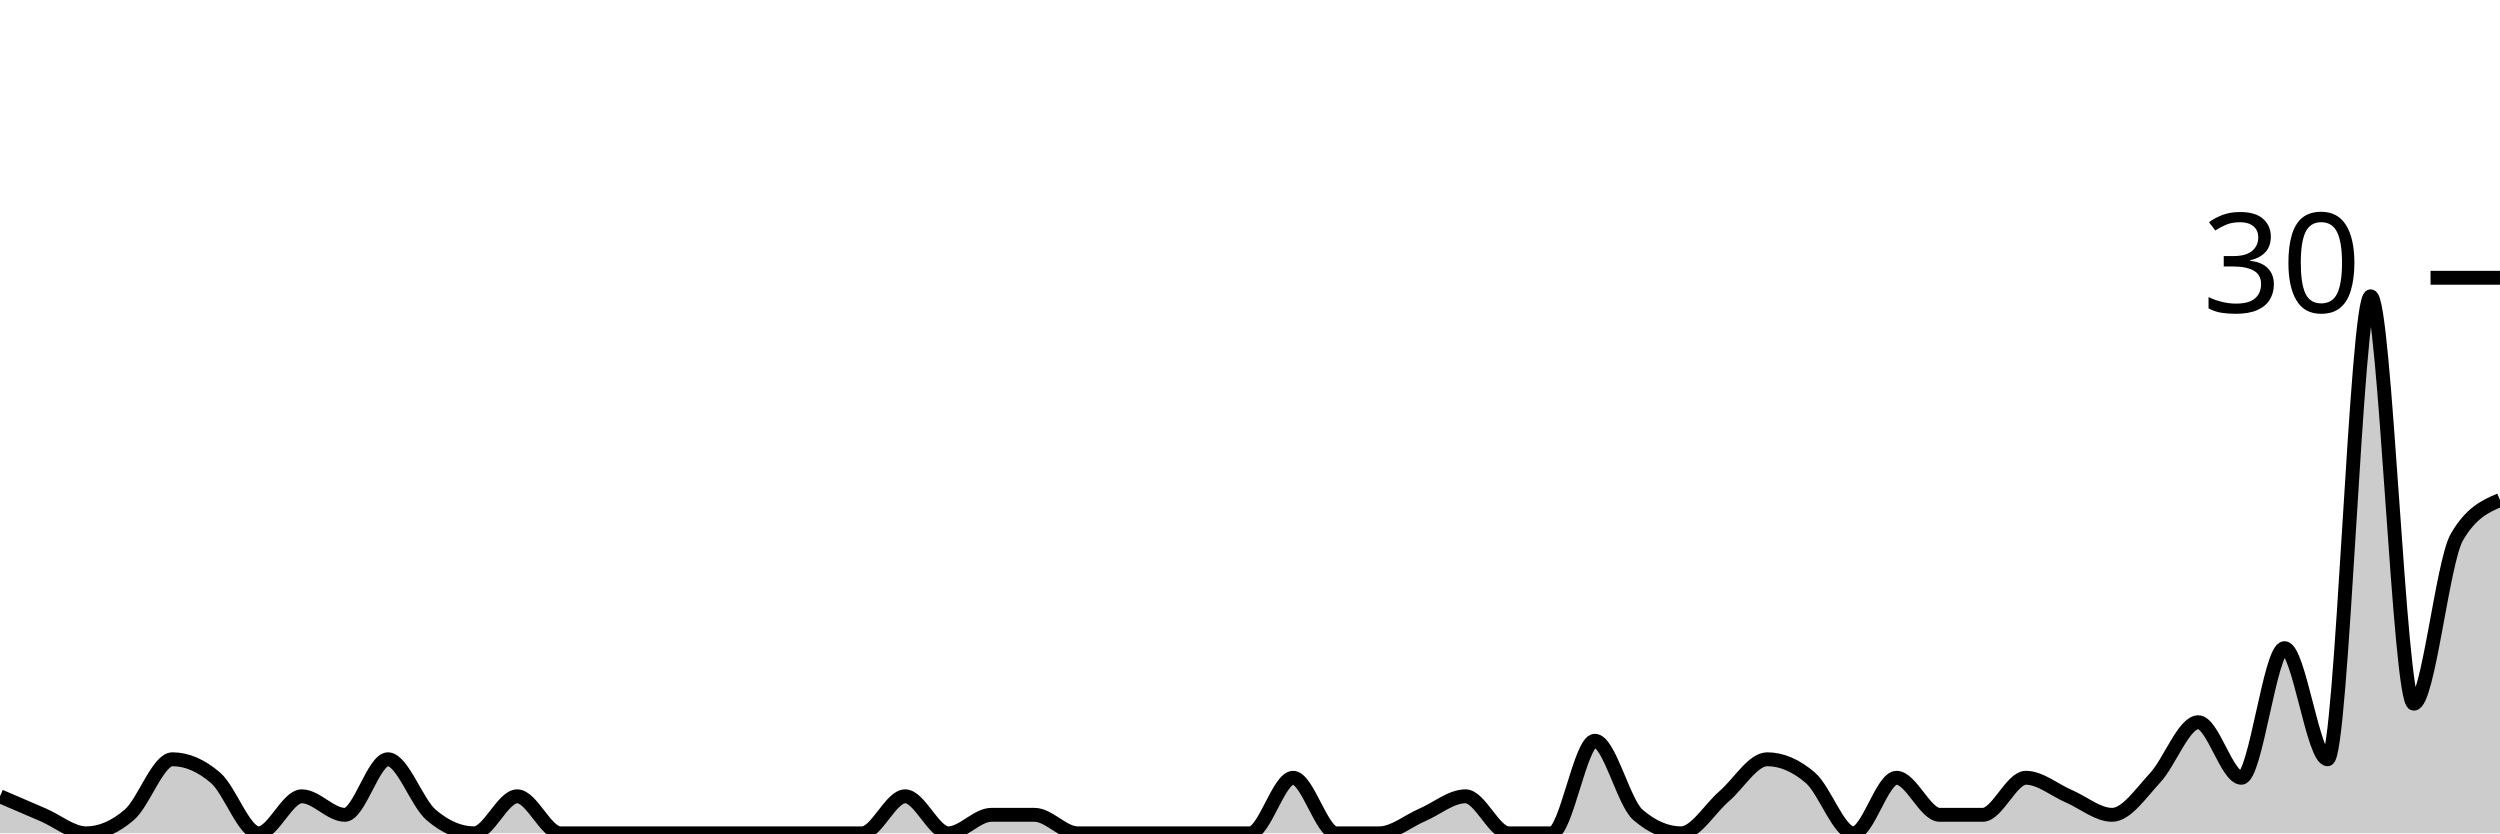
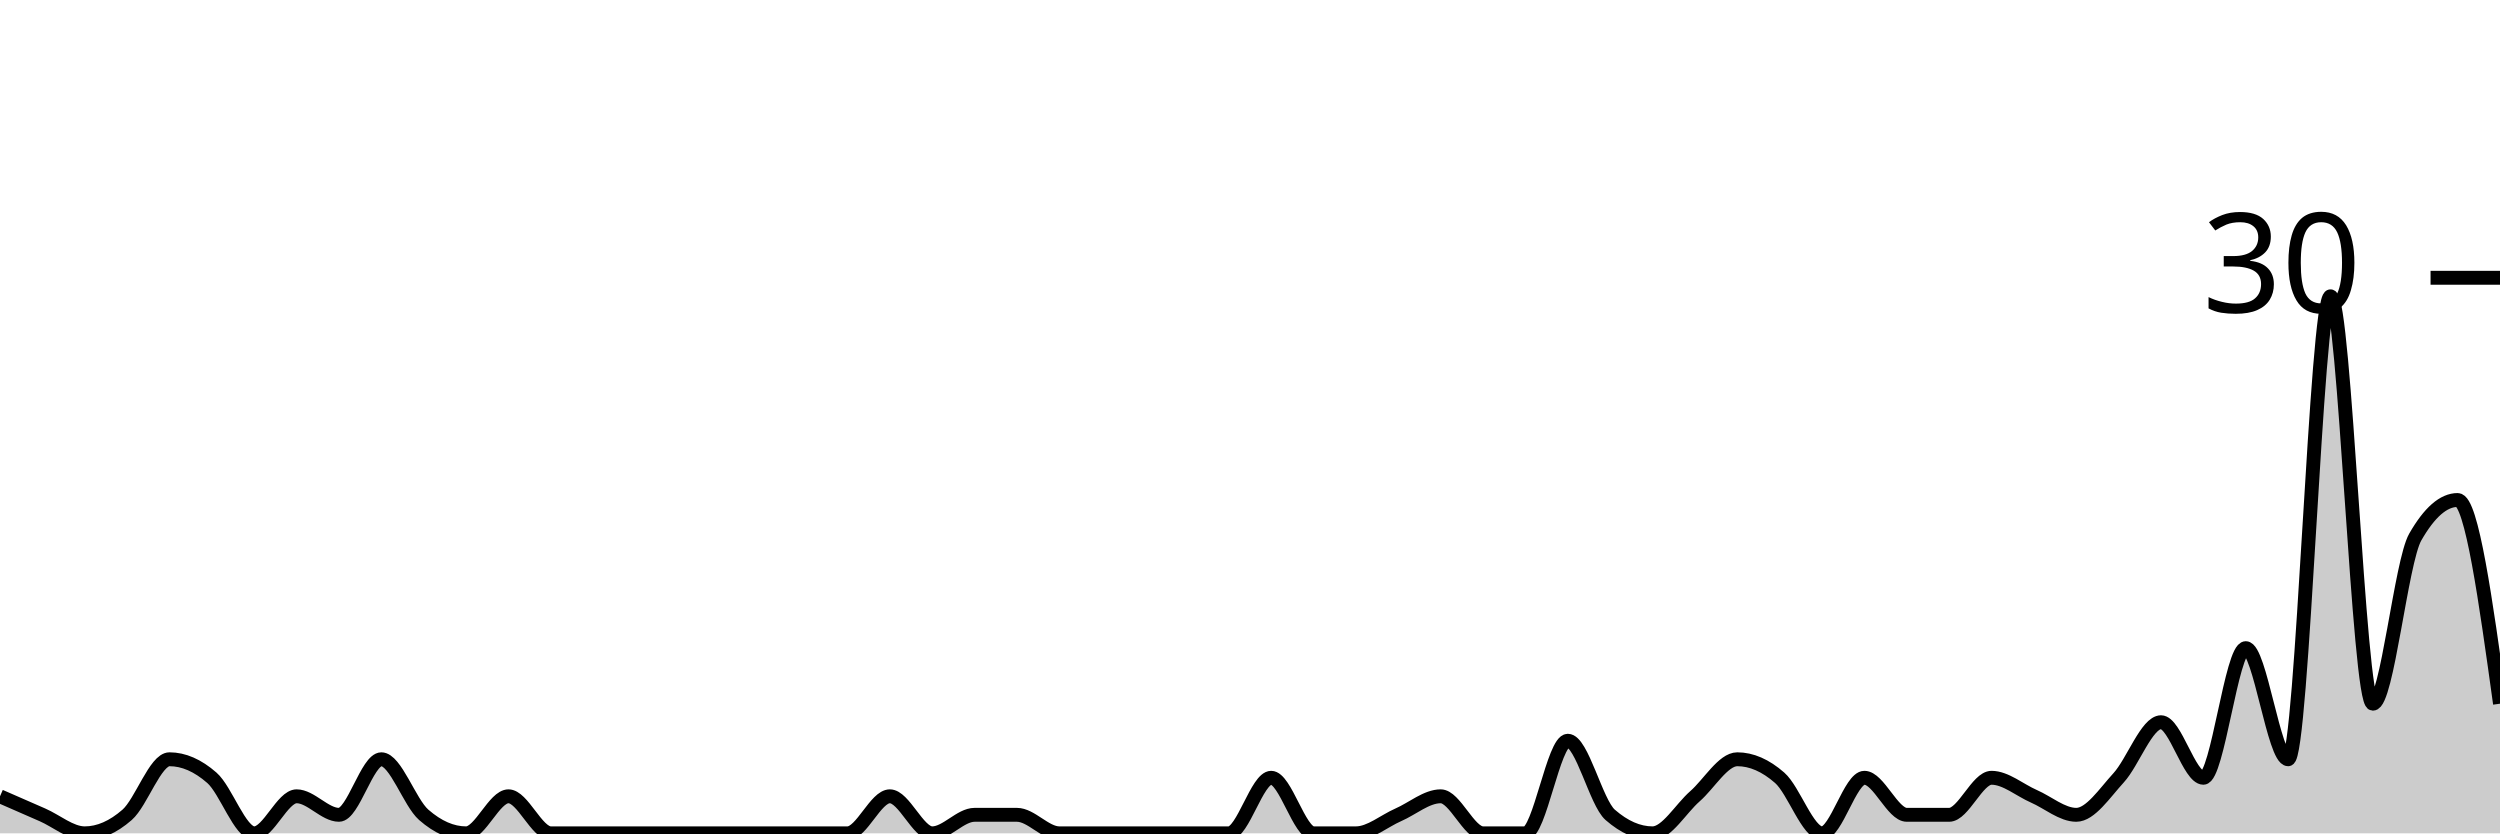
<svg xmlns="http://www.w3.org/2000/svg" viewBox="0 0 180 60">
  <g transform="translate(0,20)">
-     <path class="area" fill="rgba(0, 0, 0, 0.2)" d="M0,37.333C1.034,37.778,2.069,38.222,3.103,38.667C4.138,39.111,5.172,40,6.207,40C7.241,40,8.276,39.556,9.31,38.667C10.345,37.778,11.379,34.667,12.414,34.667C13.448,34.667,14.483,35.111,15.517,36C16.552,36.889,17.586,40,18.621,40C19.655,40,20.69,37.333,21.724,37.333C22.759,37.333,23.793,38.667,24.828,38.667C25.862,38.667,26.897,34.667,27.931,34.667C28.966,34.667,30,37.778,31.034,38.667C32.069,39.556,33.103,40,34.138,40C35.172,40,36.207,37.333,37.241,37.333C38.276,37.333,39.31,40,40.345,40C41.379,40,42.414,40,43.448,40C44.483,40,45.517,40,46.552,40C47.586,40,48.621,40,49.655,40C50.69,40,51.724,40,52.759,40C53.793,40,54.828,40,55.862,40C56.897,40,57.931,40,58.966,40C60,40,61.034,40,62.069,40C63.103,40,64.138,37.333,65.172,37.333C66.207,37.333,67.241,40,68.276,40C69.31,40,70.345,38.667,71.379,38.667C72.414,38.667,73.448,38.667,74.483,38.667C75.517,38.667,76.552,40,77.586,40C78.621,40,79.655,40,80.69,40C81.724,40,82.759,40,83.793,40C84.828,40,85.862,40,86.897,40C87.931,40,88.966,40,90,40C91.034,40,92.069,36,93.103,36C94.138,36,95.172,40,96.207,40C97.241,40,98.276,40,99.31,40C100.345,40,101.379,39.111,102.414,38.667C103.448,38.222,104.483,37.333,105.517,37.333C106.552,37.333,107.586,40,108.621,40C109.655,40,110.69,40,111.724,40C112.759,40,113.793,33.333,114.828,33.333C115.862,33.333,116.897,37.778,117.931,38.667C118.966,39.556,120,40,121.034,40C122.069,40,123.103,38.222,124.138,37.333C125.172,36.444,126.207,34.667,127.241,34.667C128.276,34.667,129.31,35.111,130.345,36C131.379,36.889,132.414,40,133.448,40C134.483,40,135.517,36,136.552,36C137.586,36,138.621,38.667,139.655,38.667C140.69,38.667,141.724,38.667,142.759,38.667C143.793,38.667,144.828,36,145.862,36C146.897,36,147.931,36.889,148.966,37.333C150,37.778,151.034,38.667,152.069,38.667C153.103,38.667,154.138,37.111,155.172,36C156.207,34.889,157.241,32,158.276,32C159.31,32,160.345,36,161.379,36C162.414,36,163.448,26.667,164.483,26.667C165.517,26.667,166.552,34.667,167.586,34.667C168.621,34.667,169.655,1.333,170.69,1.333C171.724,1.333,172.759,30.667,173.793,30.667C174.828,30.667,175.862,20.444,176.897,18.667C177.931,16.889,178.966,16.444,180,16L180,40C178.966,40,177.931,40,176.897,40C175.862,40,174.828,40,173.793,40C172.759,40,171.724,40,170.69,40C169.655,40,168.621,40,167.586,40C166.552,40,165.517,40,164.483,40C163.448,40,162.414,40,161.379,40C160.345,40,159.31,40,158.276,40C157.241,40,156.207,40,155.172,40C154.138,40,153.103,40,152.069,40C151.034,40,150,40,148.966,40C147.931,40,146.897,40,145.862,40C144.828,40,143.793,40,142.759,40C141.724,40,140.69,40,139.655,40C138.621,40,137.586,40,136.552,40C135.517,40,134.483,40,133.448,40C132.414,40,131.379,40,130.345,40C129.31,40,128.276,40,127.241,40C126.207,40,125.172,40,124.138,40C123.103,40,122.069,40,121.034,40C120,40,118.966,40,117.931,40C116.897,40,115.862,40,114.828,40C113.793,40,112.759,40,111.724,40C110.69,40,109.655,40,108.621,40C107.586,40,106.552,40,105.517,40C104.483,40,103.448,40,102.414,40C101.379,40,100.345,40,99.31,40C98.276,40,97.241,40,96.207,40C95.172,40,94.138,40,93.103,40C92.069,40,91.034,40,90,40C88.966,40,87.931,40,86.897,40C85.862,40,84.828,40,83.793,40C82.759,40,81.724,40,80.69,40C79.655,40,78.621,40,77.586,40C76.552,40,75.517,40,74.483,40C73.448,40,72.414,40,71.379,40C70.345,40,69.31,40,68.276,40C67.241,40,66.207,40,65.172,40C64.138,40,63.103,40,62.069,40C61.034,40,60,40,58.966,40C57.931,40,56.897,40,55.862,40C54.828,40,53.793,40,52.759,40C51.724,40,50.69,40,49.655,40C48.621,40,47.586,40,46.552,40C45.517,40,44.483,40,43.448,40C42.414,40,41.379,40,40.345,40C39.31,40,38.276,40,37.241,40C36.207,40,35.172,40,34.138,40C33.103,40,32.069,40,31.034,40C30,40,28.966,40,27.931,40C26.897,40,25.862,40,24.828,40C23.793,40,22.759,40,21.724,40C20.69,40,19.655,40,18.621,40C17.586,40,16.552,40,15.517,40C14.483,40,13.448,40,12.414,40C11.379,40,10.345,40,9.31,40C8.276,40,7.241,40,6.207,40C5.172,40,4.138,40,3.103,40C2.069,40,1.034,40,0,40Z" />
-     <path class="line" stroke="black" fill="none" d="M0,37.333C1.034,37.778,2.069,38.222,3.103,38.667C4.138,39.111,5.172,40,6.207,40C7.241,40,8.276,39.556,9.31,38.667C10.345,37.778,11.379,34.667,12.414,34.667C13.448,34.667,14.483,35.111,15.517,36C16.552,36.889,17.586,40,18.621,40C19.655,40,20.69,37.333,21.724,37.333C22.759,37.333,23.793,38.667,24.828,38.667C25.862,38.667,26.897,34.667,27.931,34.667C28.966,34.667,30,37.778,31.034,38.667C32.069,39.556,33.103,40,34.138,40C35.172,40,36.207,37.333,37.241,37.333C38.276,37.333,39.31,40,40.345,40C41.379,40,42.414,40,43.448,40C44.483,40,45.517,40,46.552,40C47.586,40,48.621,40,49.655,40C50.69,40,51.724,40,52.759,40C53.793,40,54.828,40,55.862,40C56.897,40,57.931,40,58.966,40C60,40,61.034,40,62.069,40C63.103,40,64.138,37.333,65.172,37.333C66.207,37.333,67.241,40,68.276,40C69.31,40,70.345,38.667,71.379,38.667C72.414,38.667,73.448,38.667,74.483,38.667C75.517,38.667,76.552,40,77.586,40C78.621,40,79.655,40,80.69,40C81.724,40,82.759,40,83.793,40C84.828,40,85.862,40,86.897,40C87.931,40,88.966,40,90,40C91.034,40,92.069,36,93.103,36C94.138,36,95.172,40,96.207,40C97.241,40,98.276,40,99.31,40C100.345,40,101.379,39.111,102.414,38.667C103.448,38.222,104.483,37.333,105.517,37.333C106.552,37.333,107.586,40,108.621,40C109.655,40,110.69,40,111.724,40C112.759,40,113.793,33.333,114.828,33.333C115.862,33.333,116.897,37.778,117.931,38.667C118.966,39.556,120,40,121.034,40C122.069,40,123.103,38.222,124.138,37.333C125.172,36.444,126.207,34.667,127.241,34.667C128.276,34.667,129.31,35.111,130.345,36C131.379,36.889,132.414,40,133.448,40C134.483,40,135.517,36,136.552,36C137.586,36,138.621,38.667,139.655,38.667C140.69,38.667,141.724,38.667,142.759,38.667C143.793,38.667,144.828,36,145.862,36C146.897,36,147.931,36.889,148.966,37.333C150,37.778,151.034,38.667,152.069,38.667C153.103,38.667,154.138,37.111,155.172,36C156.207,34.889,157.241,32,158.276,32C159.31,32,160.345,36,161.379,36C162.414,36,163.448,26.667,164.483,26.667C165.517,26.667,166.552,34.667,167.586,34.667C168.621,34.667,169.655,1.333,170.69,1.333C171.724,1.333,172.759,30.667,173.793,30.667C174.828,30.667,175.862,20.444,176.897,18.667C177.931,16.889,178.966,16.444,180,16" />
+     <path class="area" fill="rgba(0, 0, 0, 0.2)" d="M0,37.333C1.017,37.778,2.034,38.222,3.051,38.667C4.068,39.111,5.085,40,6.102,40C7.119,40,8.136,39.556,9.153,38.667C10.169,37.778,11.186,34.667,12.203,34.667C13.22,34.667,14.237,35.111,15.254,36C16.271,36.889,17.288,40,18.305,40C19.322,40,20.339,37.333,21.356,37.333C22.373,37.333,23.39,38.667,24.407,38.667C25.424,38.667,26.441,34.667,27.458,34.667C28.475,34.667,29.492,37.778,30.508,38.667C31.525,39.556,32.542,40,33.559,40C34.576,40,35.593,37.333,36.61,37.333C37.627,37.333,38.644,40,39.661,40C40.678,40,41.695,40,42.712,40C43.729,40,44.746,40,45.763,40C46.78,40,47.797,40,48.814,40C49.831,40,50.847,40,51.864,40C52.881,40,53.898,40,54.915,40C55.932,40,56.949,40,57.966,40C58.983,40,60,40,61.017,40C62.034,40,63.051,37.333,64.068,37.333C65.085,37.333,66.102,40,67.119,40C68.136,40,69.153,38.667,70.169,38.667C71.186,38.667,72.203,38.667,73.22,38.667C74.237,38.667,75.254,40,76.271,40C77.288,40,78.305,40,79.322,40C80.339,40,81.356,40,82.373,40C83.39,40,84.407,40,85.424,40C86.441,40,87.458,40,88.475,40C89.492,40,90.508,36,91.525,36C92.542,36,93.559,40,94.576,40C95.593,40,96.61,40,97.627,40C98.644,40,99.661,39.111,100.678,38.667C101.695,38.222,102.712,37.333,103.729,37.333C104.746,37.333,105.763,40,106.78,40C107.797,40,108.814,40,109.831,40C110.847,40,111.864,33.333,112.881,33.333C113.898,33.333,114.915,37.778,115.932,38.667C116.949,39.556,117.966,40,118.983,40C120,40,121.017,38.222,122.034,37.333C123.051,36.444,124.068,34.667,125.085,34.667C126.102,34.667,127.119,35.111,128.136,36C129.153,36.889,130.169,40,131.186,40C132.203,40,133.22,36,134.237,36C135.254,36,136.271,38.667,137.288,38.667C138.305,38.667,139.322,38.667,140.339,38.667C141.356,38.667,142.373,36,143.39,36C144.407,36,145.424,36.889,146.441,37.333C147.458,37.778,148.475,38.667,149.492,38.667C150.508,38.667,151.525,37.111,152.542,36C153.559,34.889,154.576,32,155.593,32C156.61,32,157.627,36,158.644,36C159.661,36,160.678,26.667,161.695,26.667C162.712,26.667,163.729,34.667,164.746,34.667C165.763,34.667,166.78,1.333,167.797,1.333C168.814,1.333,169.831,30.667,170.847,30.667C171.864,30.667,172.881,20.444,173.898,18.667C174.915,16.889,175.932,16,176.949,16C177.966,16,178.983,23.333,180,30.667L180,40C178.983,40,177.966,40,176.949,40C175.932,40,174.915,40,173.898,40C172.881,40,171.864,40,170.847,40C169.831,40,168.814,40,167.797,40C166.78,40,165.763,40,164.746,40C163.729,40,162.712,40,161.695,40C160.678,40,159.661,40,158.644,40C157.627,40,156.61,40,155.593,40C154.576,40,153.559,40,152.542,40C151.525,40,150.508,40,149.492,40C148.475,40,147.458,40,146.441,40C145.424,40,144.407,40,143.39,40C142.373,40,141.356,40,140.339,40C139.322,40,138.305,40,137.288,40C136.271,40,135.254,40,134.237,40C133.22,40,132.203,40,131.186,40C130.169,40,129.153,40,128.136,40C127.119,40,126.102,40,125.085,40C124.068,40,123.051,40,122.034,40C121.017,40,120,40,118.983,40C117.966,40,116.949,40,115.932,40C114.915,40,113.898,40,112.881,40C111.864,40,110.847,40,109.831,40C108.814,40,107.797,40,106.78,40C105.763,40,104.746,40,103.729,40C102.712,40,101.695,40,100.678,40C99.661,40,98.644,40,97.627,40C96.61,40,95.593,40,94.576,40C93.559,40,92.542,40,91.525,40C90.508,40,89.492,40,88.475,40C87.458,40,86.441,40,85.424,40C84.407,40,83.39,40,82.373,40C81.356,40,80.339,40,79.322,40C78.305,40,77.288,40,76.271,40C75.254,40,74.237,40,73.22,40C72.203,40,71.186,40,70.169,40C69.153,40,68.136,40,67.119,40C66.102,40,65.085,40,64.068,40C63.051,40,62.034,40,61.017,40C60,40,58.983,40,57.966,40C56.949,40,55.932,40,54.915,40C53.898,40,52.881,40,51.864,40C50.847,40,49.831,40,48.814,40C47.797,40,46.78,40,45.763,40C44.746,40,43.729,40,42.712,40C41.695,40,40.678,40,39.661,40C38.644,40,37.627,40,36.61,40C35.593,40,34.576,40,33.559,40C32.542,40,31.525,40,30.508,40C29.492,40,28.475,40,27.458,40C26.441,40,25.424,40,24.407,40C23.39,40,22.373,40,21.356,40C20.339,40,19.322,40,18.305,40C17.288,40,16.271,40,15.254,40C14.237,40,13.22,40,12.203,40C11.186,40,10.169,40,9.153,40C8.136,40,7.119,40,6.102,40C5.085,40,4.068,40,3.051,40C2.034,40,1.017,40,0,40Z" />
+     <path class="line" stroke="black" fill="none" d="M0,37.333C1.017,37.778,2.034,38.222,3.051,38.667C4.068,39.111,5.085,40,6.102,40C7.119,40,8.136,39.556,9.153,38.667C10.169,37.778,11.186,34.667,12.203,34.667C13.22,34.667,14.237,35.111,15.254,36C16.271,36.889,17.288,40,18.305,40C19.322,40,20.339,37.333,21.356,37.333C22.373,37.333,23.39,38.667,24.407,38.667C25.424,38.667,26.441,34.667,27.458,34.667C28.475,34.667,29.492,37.778,30.508,38.667C31.525,39.556,32.542,40,33.559,40C34.576,40,35.593,37.333,36.61,37.333C37.627,37.333,38.644,40,39.661,40C40.678,40,41.695,40,42.712,40C43.729,40,44.746,40,45.763,40C46.78,40,47.797,40,48.814,40C49.831,40,50.847,40,51.864,40C52.881,40,53.898,40,54.915,40C55.932,40,56.949,40,57.966,40C58.983,40,60,40,61.017,40C62.034,40,63.051,37.333,64.068,37.333C65.085,37.333,66.102,40,67.119,40C68.136,40,69.153,38.667,70.169,38.667C71.186,38.667,72.203,38.667,73.22,38.667C74.237,38.667,75.254,40,76.271,40C77.288,40,78.305,40,79.322,40C80.339,40,81.356,40,82.373,40C83.39,40,84.407,40,85.424,40C86.441,40,87.458,40,88.475,40C89.492,40,90.508,36,91.525,36C92.542,36,93.559,40,94.576,40C95.593,40,96.61,40,97.627,40C98.644,40,99.661,39.111,100.678,38.667C101.695,38.222,102.712,37.333,103.729,37.333C104.746,37.333,105.763,40,106.78,40C107.797,40,108.814,40,109.831,40C110.847,40,111.864,33.333,112.881,33.333C113.898,33.333,114.915,37.778,115.932,38.667C116.949,39.556,117.966,40,118.983,40C120,40,121.017,38.222,122.034,37.333C123.051,36.444,124.068,34.667,125.085,34.667C126.102,34.667,127.119,35.111,128.136,36C129.153,36.889,130.169,40,131.186,40C132.203,40,133.22,36,134.237,36C135.254,36,136.271,38.667,137.288,38.667C138.305,38.667,139.322,38.667,140.339,38.667C141.356,38.667,142.373,36,143.39,36C144.407,36,145.424,36.889,146.441,37.333C147.458,37.778,148.475,38.667,149.492,38.667C150.508,38.667,151.525,37.111,152.542,36C153.559,34.889,154.576,32,155.593,32C156.61,32,157.627,36,158.644,36C159.661,36,160.678,26.667,161.695,26.667C162.712,26.667,163.729,34.667,164.746,34.667C165.763,34.667,166.78,1.333,167.797,1.333C168.814,1.333,169.831,30.667,170.847,30.667C171.864,30.667,172.881,20.444,173.898,18.667C174.915,16.889,175.932,16,176.949,16C177.966,16,178.983,23.333,180,30.667" />
    <path class="axis-ceiling" stroke-width="1" stroke="black" fill="none" d="M175,0L180,0" />
    <text class="axis-ceiling-label" font-family="sans-serif" text-anchor="end" font-size="10px" x="170" y="2.5">30</text>
  </g>
</svg>
